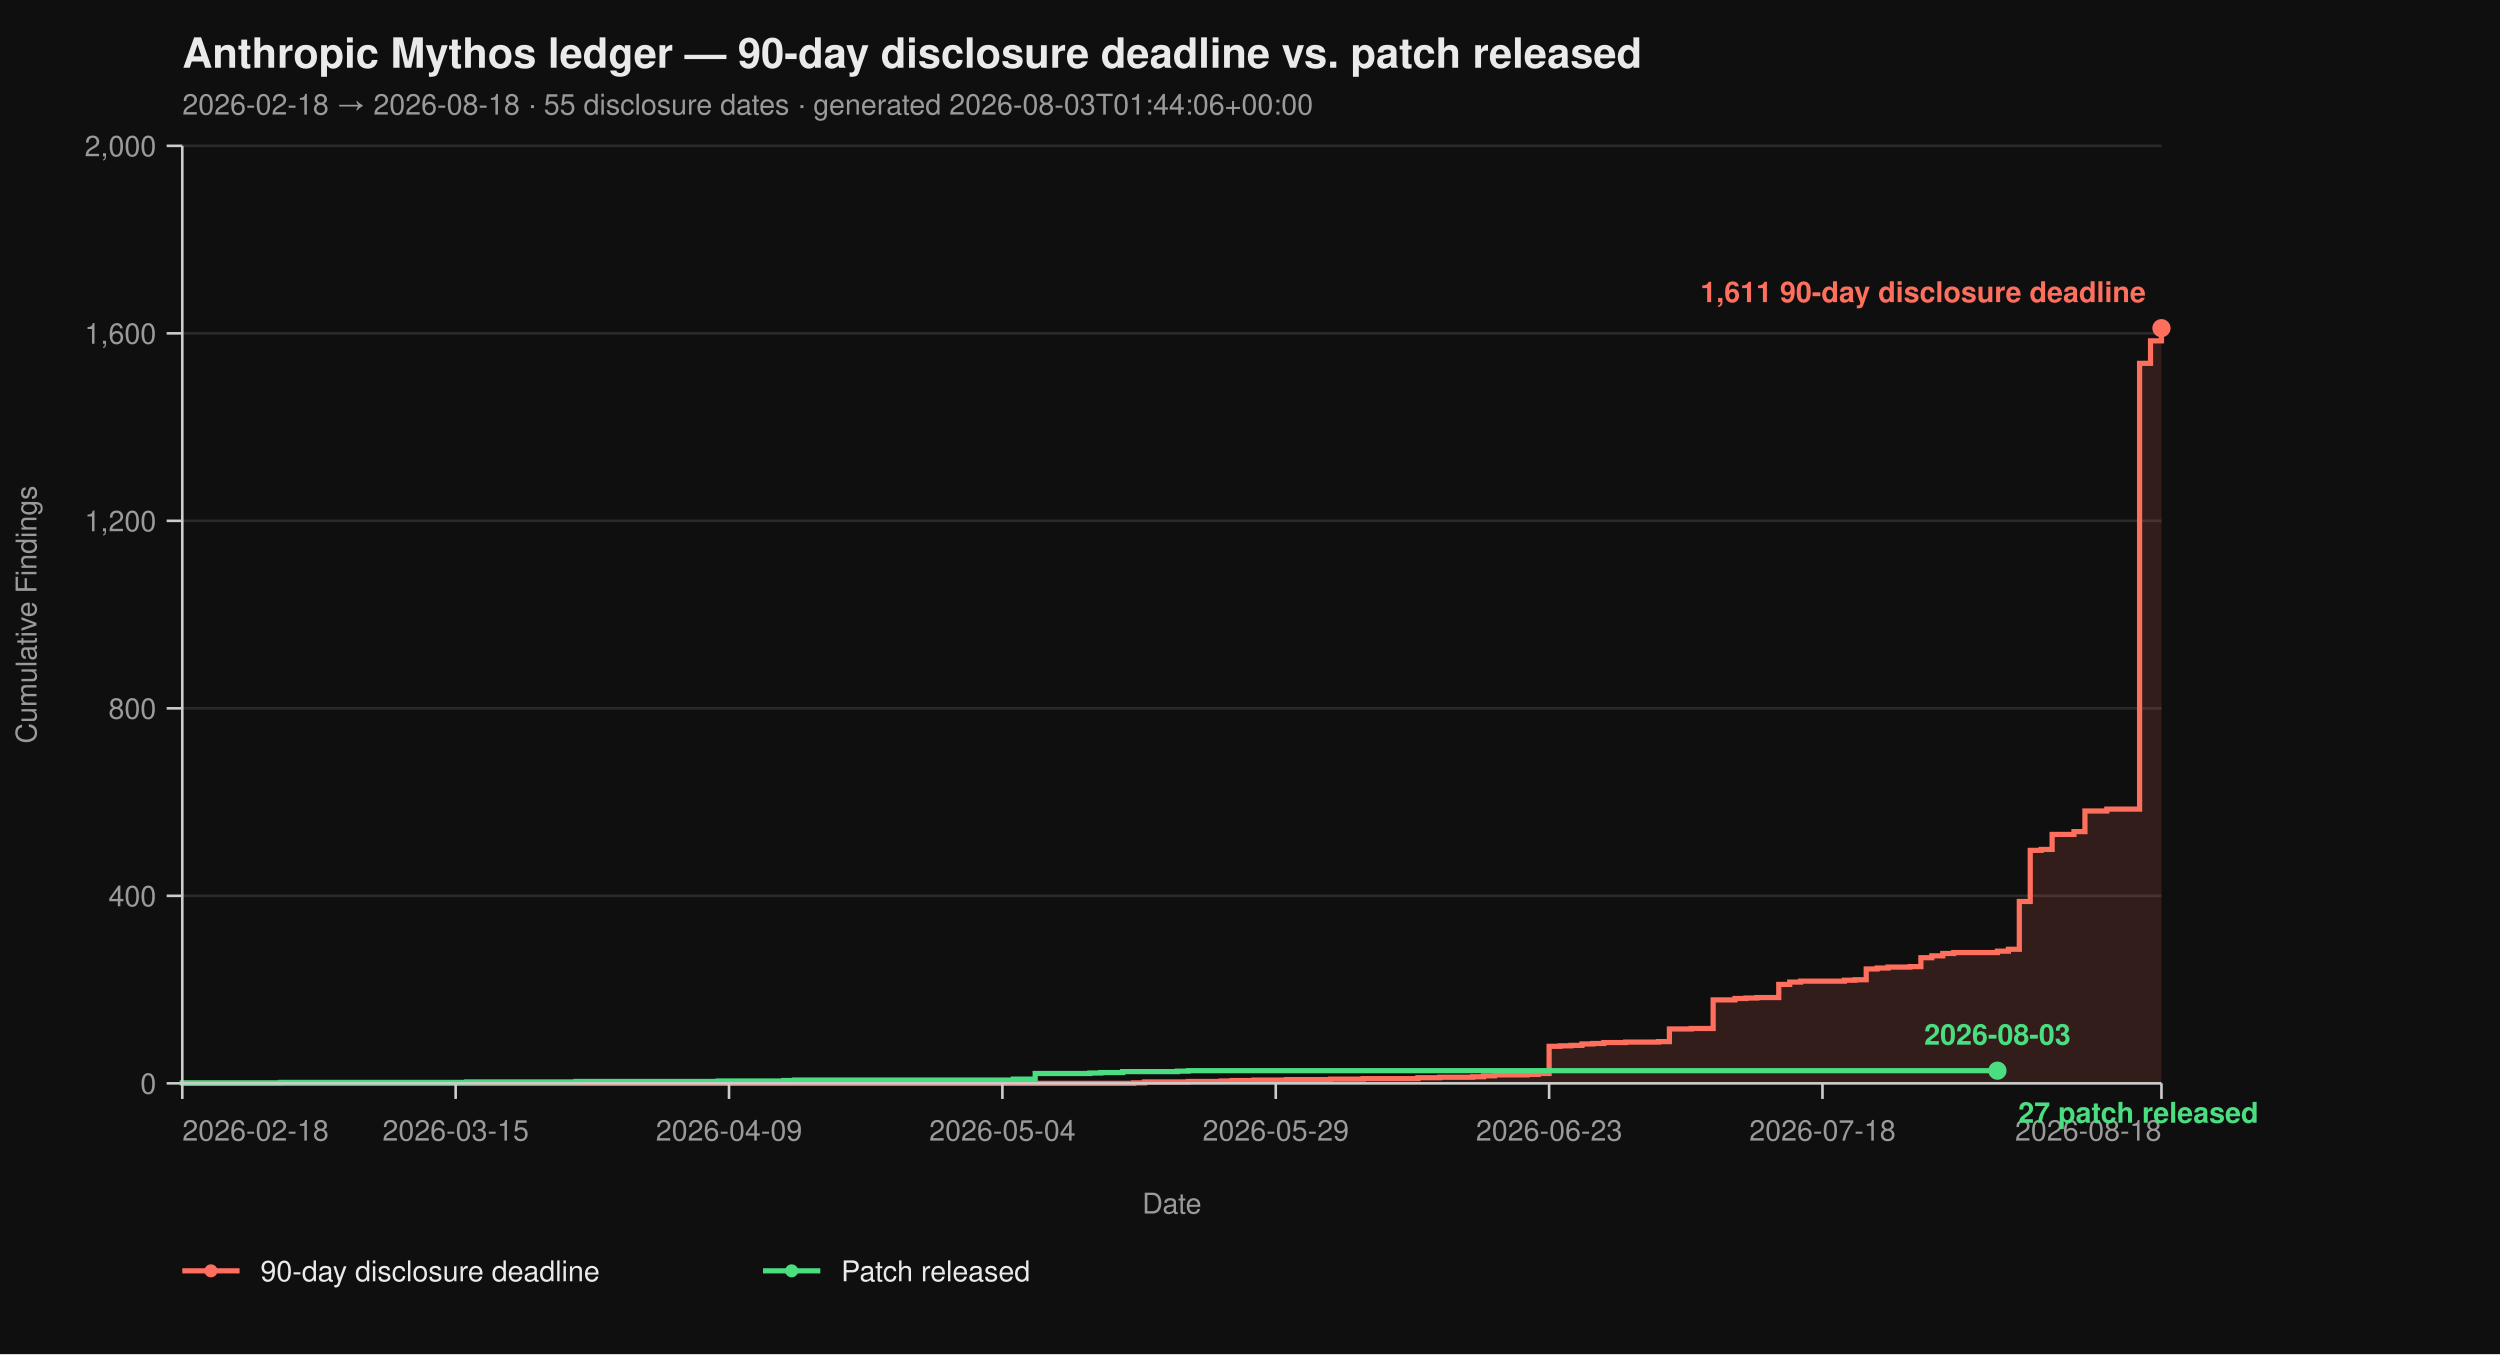
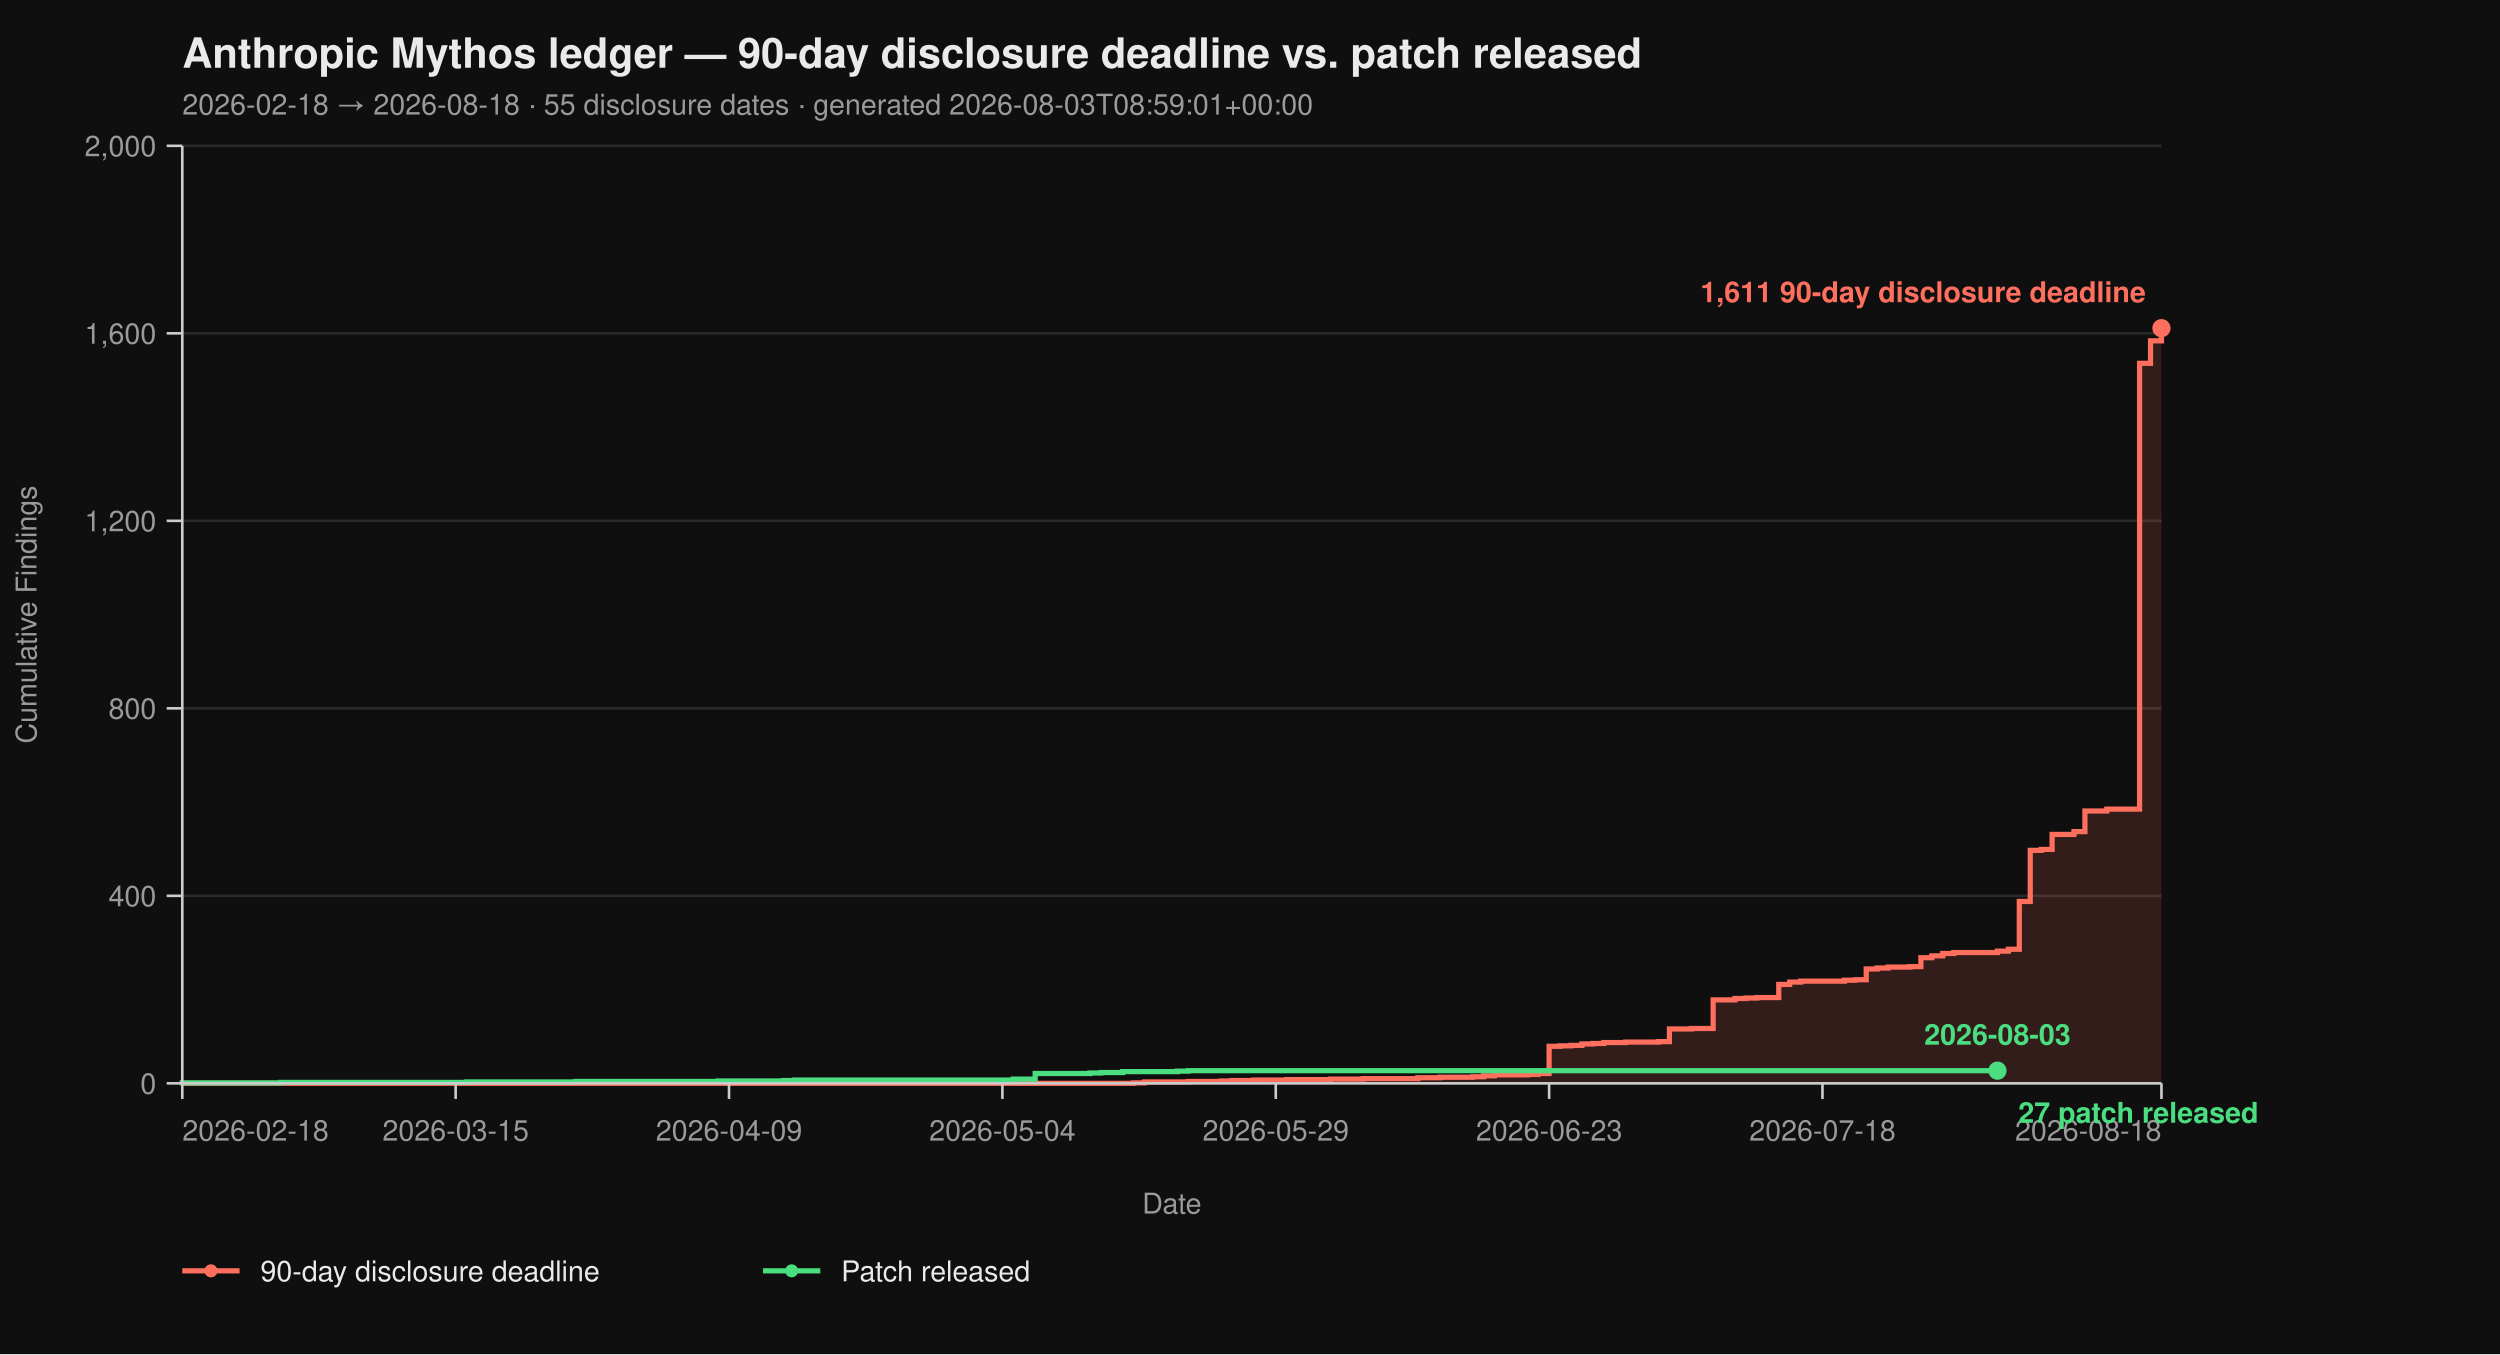
<svg xmlns="http://www.w3.org/2000/svg" viewBox="0 0 960 520" width="960" height="520" font-family="-apple-system, BlinkMacSystemFont, 'Segoe UI', Helvetica, Arial, sans-serif">
  <rect width="100%" height="100%" fill="#0f0f0f" />
  <text x="70" y="26" fill="#eaeaea" font-size="16" font-weight="700">Anthropic Mythos ledger — 90-day disclosure deadline vs. patch released</text>
-   <text x="70" y="44" fill="#9a9a9a" font-size="11">2026-02-18 → 2026-08-18  ·  55 disclosure dates  ·  generated 2026-08-03T01:44:06+00:00</text>
+   <text x="70" y="44" fill="#9a9a9a" font-size="11">2026-02-18 → 2026-08-18  ·  55 disclosure dates  ·  generated 2026-08-03T08:59:01+00:00</text>
  <line x1="70" y1="416.00" x2="830" y2="416.00" stroke="#2a2a2a" stroke-width="1" />
  <line x1="70" y1="344.00" x2="830" y2="344.00" stroke="#2a2a2a" stroke-width="1" />
  <line x1="70" y1="272.00" x2="830" y2="272.00" stroke="#2a2a2a" stroke-width="1" />
  <line x1="70" y1="200.00" x2="830" y2="200.00" stroke="#2a2a2a" stroke-width="1" />
  <line x1="70" y1="128.00" x2="830" y2="128.00" stroke="#2a2a2a" stroke-width="1" />
  <line x1="70" y1="56.00" x2="830" y2="56.00" stroke="#2a2a2a" stroke-width="1" />
  <path d="M 70.00 416.00 L 435.30 416.00 L 435.30 415.82 L 439.50 415.82 L 439.50 415.46 L 456.30 415.46 L 456.30 415.28 L 468.90 415.28 L 468.90 415.10 L 473.09 415.10 L 473.09 414.92 L 481.49 414.92 L 481.49 414.74 L 494.09 414.74 L 494.09 414.56 L 510.88 414.56 L 510.88 414.38 L 523.48 414.38 L 523.48 414.20 L 544.48 414.20 L 544.48 413.84 L 552.87 413.84 L 552.87 413.66 L 565.47 413.66 L 565.47 413.48 L 569.67 413.48 L 569.67 413.12 L 573.87 413.12 L 573.87 412.76 L 586.46 412.76 L 586.46 412.58 L 590.66 412.58 L 590.66 412.22 L 594.86 412.22 L 594.86 401.78 L 599.06 401.78 L 599.06 401.60 L 603.26 401.60 L 603.26 401.42 L 607.46 401.42 L 607.46 400.88 L 611.66 400.88 L 611.66 400.70 L 615.86 400.70 L 615.86 400.34 L 624.25 400.34 L 624.25 400.16 L 636.85 400.16 L 636.85 399.98 L 641.05 399.98 L 641.05 395.12 L 649.45 395.12 L 649.45 394.94 L 657.85 394.94 L 657.85 383.96 L 666.24 383.96 L 666.24 383.42 L 670.44 383.42 L 670.44 383.24 L 674.64 383.24 L 674.64 383.06 L 683.04 383.06 L 683.04 378.02 L 687.24 378.02 L 687.24 377.12 L 691.44 377.12 L 691.44 376.76 L 708.23 376.76 L 708.23 376.40 L 712.43 376.40 L 712.43 376.22 L 716.63 376.22 L 716.63 372.08 L 720.83 372.08 L 720.83 371.72 L 725.03 371.72 L 725.03 371.36 L 733.43 371.36 L 733.43 371.18 L 737.62 371.18 L 737.62 367.76 L 741.82 367.76 L 741.82 367.04 L 746.02 367.04 L 746.02 366.14 L 750.22 366.14 L 750.22 365.78 L 767.02 365.78 L 767.02 365.24 L 771.22 365.24 L 771.22 364.52 L 775.41 364.52 L 775.41 346.16 L 779.61 346.16 L 779.61 326.54 L 783.81 326.54 L 783.81 326.18 L 788.01 326.18 L 788.01 320.42 L 796.41 320.42 L 796.41 319.34 L 800.61 319.34 L 800.61 311.42 L 809.01 311.42 L 809.01 310.70 L 821.60 310.70 L 821.60 139.52 L 825.80 139.52 L 825.80 130.88 L 830.00 130.88 L 830.00 126.02 L 830.00 126.02 L 830.00 416.00 Z" fill="#ff6f5e26" stroke="none" />
  <path d="M 70.00 416.00 L 435.30 416.00 L 435.30 415.82 L 439.50 415.82 L 439.50 415.46 L 456.30 415.46 L 456.30 415.28 L 468.90 415.28 L 468.90 415.10 L 473.09 415.10 L 473.09 414.92 L 481.49 414.92 L 481.49 414.74 L 494.09 414.74 L 494.09 414.56 L 510.88 414.56 L 510.88 414.38 L 523.48 414.38 L 523.48 414.20 L 544.48 414.20 L 544.48 413.84 L 552.87 413.84 L 552.87 413.66 L 565.47 413.66 L 565.47 413.48 L 569.67 413.48 L 569.67 413.12 L 573.87 413.12 L 573.87 412.76 L 586.46 412.76 L 586.46 412.58 L 590.66 412.58 L 590.66 412.22 L 594.86 412.22 L 594.86 401.78 L 599.06 401.78 L 599.06 401.60 L 603.26 401.60 L 603.26 401.42 L 607.46 401.42 L 607.46 400.88 L 611.66 400.88 L 611.66 400.70 L 615.86 400.70 L 615.86 400.34 L 624.25 400.34 L 624.25 400.16 L 636.85 400.16 L 636.85 399.98 L 641.05 399.98 L 641.05 395.12 L 649.45 395.12 L 649.45 394.94 L 657.85 394.94 L 657.85 383.96 L 666.24 383.96 L 666.24 383.42 L 670.44 383.42 L 670.44 383.24 L 674.64 383.24 L 674.64 383.06 L 683.04 383.06 L 683.04 378.02 L 687.24 378.02 L 687.24 377.12 L 691.44 377.12 L 691.44 376.76 L 708.23 376.76 L 708.23 376.40 L 712.43 376.40 L 712.43 376.22 L 716.63 376.22 L 716.63 372.08 L 720.83 372.08 L 720.83 371.72 L 725.03 371.72 L 725.03 371.36 L 733.43 371.36 L 733.43 371.18 L 737.62 371.18 L 737.62 367.76 L 741.82 367.76 L 741.82 367.04 L 746.02 367.04 L 746.02 366.14 L 750.22 366.14 L 750.22 365.78 L 767.02 365.78 L 767.02 365.24 L 771.22 365.24 L 771.22 364.52 L 775.41 364.52 L 775.41 346.16 L 779.61 346.16 L 779.61 326.54 L 783.81 326.54 L 783.81 326.18 L 788.01 326.18 L 788.01 320.42 L 796.41 320.42 L 796.41 319.34 L 800.61 319.34 L 800.61 311.42 L 809.01 311.42 L 809.01 310.70 L 821.60 310.70 L 821.60 139.52 L 825.80 139.52 L 825.80 130.88 L 830.00 130.88 L 830.00 126.02 L 830.00 126.02" fill="none" stroke="#ff6f5e" stroke-width="2" stroke-linejoin="miter" stroke-linecap="butt" />
  <path d="M 70.00 416.00 L 70.00 416.00 L 70.00 415.82 L 107.79 415.82 L 107.79 415.64 L 179.17 415.64 L 179.17 415.46 L 221.16 415.46 L 221.16 415.28 L 275.75 415.28 L 275.75 415.10 L 300.94 415.10 L 300.94 414.92 L 305.14 414.92 L 305.14 414.74 L 389.12 414.74 L 389.12 414.38 L 397.51 414.38 L 397.51 412.22 L 418.51 412.22 L 418.51 412.04 L 422.71 412.04 L 422.71 411.86 L 431.10 411.86 L 431.10 411.50 L 452.10 411.50 L 452.10 411.32 L 456.30 411.32 L 456.30 411.14 L 767.02 411.14" fill="none" stroke="#4ade80" stroke-width="2" stroke-linejoin="miter" stroke-linecap="butt" />
  <line x1="70" y1="56" x2="70" y2="416" stroke="#cccccc" stroke-width="1" />
  <line x1="70" y1="416" x2="830" y2="416" stroke="#cccccc" stroke-width="1" />
  <line x1="64" y1="416.00" x2="70" y2="416.00" stroke="#cccccc" stroke-width="1" />
  <line x1="64" y1="344.00" x2="70" y2="344.00" stroke="#cccccc" stroke-width="1" />
  <line x1="64" y1="272.00" x2="70" y2="272.00" stroke="#cccccc" stroke-width="1" />
  <line x1="64" y1="200.00" x2="70" y2="200.00" stroke="#cccccc" stroke-width="1" />
  <line x1="64" y1="128.00" x2="70" y2="128.00" stroke="#cccccc" stroke-width="1" />
  <line x1="64" y1="56.00" x2="70" y2="56.00" stroke="#cccccc" stroke-width="1" />
  <text x="60" y="420.00" text-anchor="end" fill="#9a9a9a" font-size="11">0</text>
  <text x="60" y="348.00" text-anchor="end" fill="#9a9a9a" font-size="11">400</text>
  <text x="60" y="276.00" text-anchor="end" fill="#9a9a9a" font-size="11">800</text>
  <text x="60" y="204.00" text-anchor="end" fill="#9a9a9a" font-size="11">1,200</text>
  <text x="60" y="132.00" text-anchor="end" fill="#9a9a9a" font-size="11">1,600</text>
  <text x="60" y="60.00" text-anchor="end" fill="#9a9a9a" font-size="11">2,000</text>
  <text x="14" y="236.00" fill="#9a9a9a" font-size="11" transform="rotate(-90 14 236.00)" text-anchor="middle">Cumulative Findings</text>
  <line x1="70.00" y1="416" x2="70.00" y2="422" stroke="#cccccc" stroke-width="1" />
  <line x1="174.97" y1="416" x2="174.97" y2="422" stroke="#cccccc" stroke-width="1" />
  <line x1="279.94" y1="416" x2="279.94" y2="422" stroke="#cccccc" stroke-width="1" />
  <line x1="384.92" y1="416" x2="384.92" y2="422" stroke="#cccccc" stroke-width="1" />
  <line x1="489.89" y1="416" x2="489.89" y2="422" stroke="#cccccc" stroke-width="1" />
  <line x1="594.86" y1="416" x2="594.86" y2="422" stroke="#cccccc" stroke-width="1" />
  <line x1="699.83" y1="416" x2="699.83" y2="422" stroke="#cccccc" stroke-width="1" />
  <line x1="830.00" y1="416" x2="830.00" y2="422" stroke="#cccccc" stroke-width="1" />
  <text x="70.00" y="438" text-anchor="start" fill="#9a9a9a" font-size="11">2026-02-18</text>
  <text x="174.97" y="438" text-anchor="middle" fill="#9a9a9a" font-size="11">2026-03-15</text>
  <text x="279.94" y="438" text-anchor="middle" fill="#9a9a9a" font-size="11">2026-04-09</text>
  <text x="384.92" y="438" text-anchor="middle" fill="#9a9a9a" font-size="11">2026-05-04</text>
  <text x="489.89" y="438" text-anchor="middle" fill="#9a9a9a" font-size="11">2026-05-29</text>
  <text x="594.86" y="438" text-anchor="middle" fill="#9a9a9a" font-size="11">2026-06-23</text>
  <text x="699.83" y="438" text-anchor="middle" fill="#9a9a9a" font-size="11">2026-07-18</text>
  <text x="830.00" y="438" text-anchor="end" fill="#9a9a9a" font-size="11">2026-08-18</text>
  <text x="450.00" y="466" fill="#9a9a9a" font-size="11" text-anchor="middle">Date</text>
  <circle cx="830.00" cy="126.02" r="3.5" fill="#ff6f5e" />
  <text x="824.00" y="116.02" text-anchor="end" fill="#ff6f5e" font-size="11" font-weight="600">1,611 90-day disclosure deadline</text>
  <circle cx="767.02" cy="411.14" r="3.5" fill="#4ade80" />
  <text x="775.02" y="431.14" text-anchor="start" fill="#4ade80" font-size="11" font-weight="600">27 patch released</text>
  <text x="767.02" y="401.14" text-anchor="middle" fill="#4ade80" font-size="11" font-weight="600">2026-08-03</text>
  <line x1="70" y1="488" x2="92" y2="488" stroke="#ff6f5e" stroke-width="2" />
  <circle cx="81" cy="488" r="2.5" fill="#ff6f5e" />
  <text x="100" y="492" fill="#eaeaea" font-size="11">90-day disclosure deadline</text>
  <line x1="293.0" y1="488" x2="315.0" y2="488" stroke="#4ade80" stroke-width="2" />
  <circle cx="304.0" cy="488" r="2.5" fill="#4ade80" />
  <text x="323.0" y="492" fill="#eaeaea" font-size="11">Patch released</text>
</svg>
